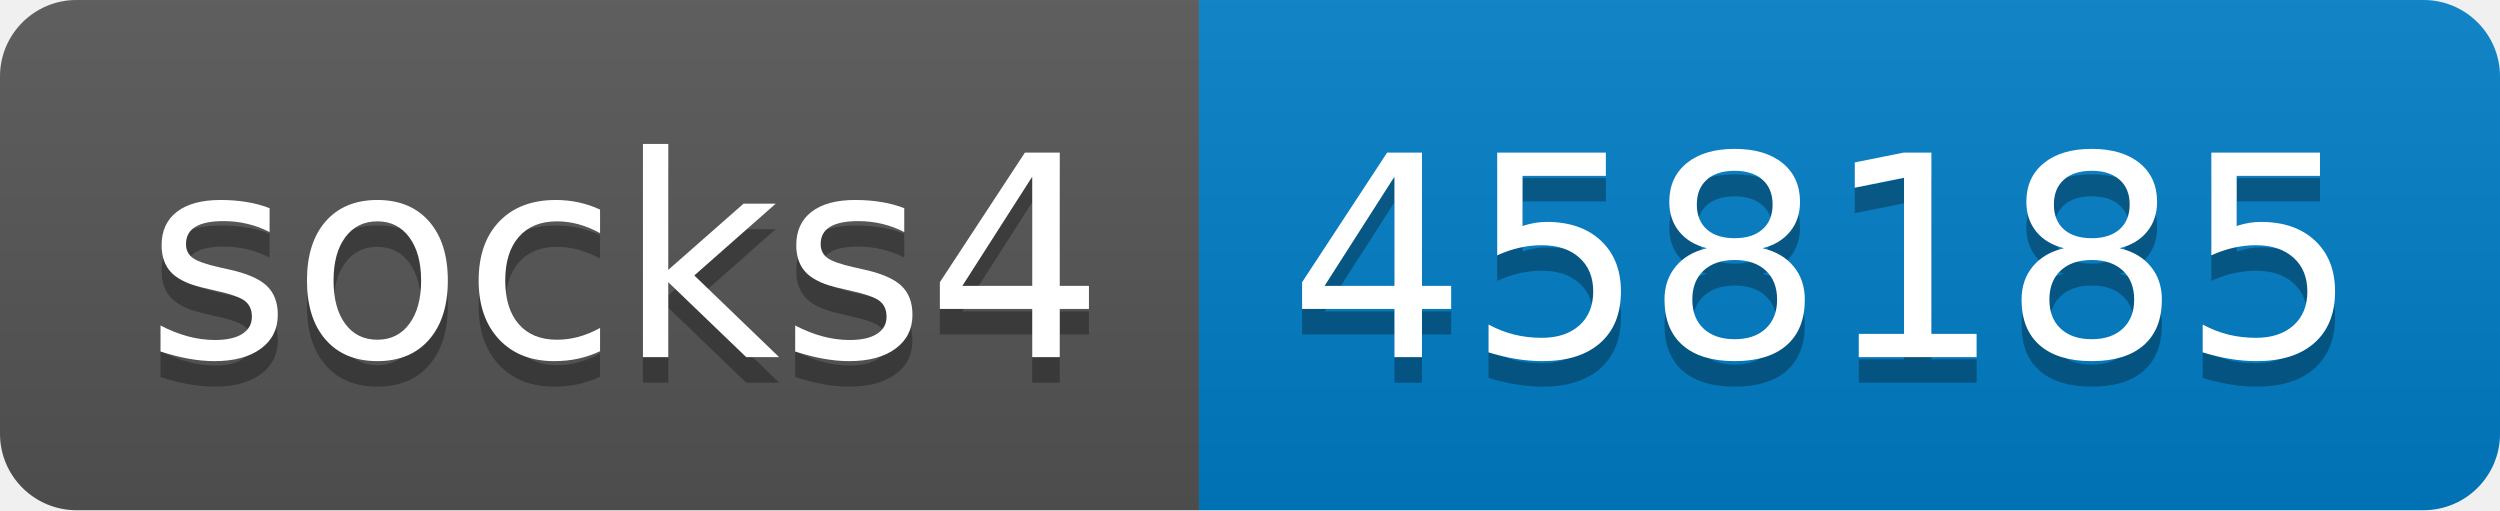
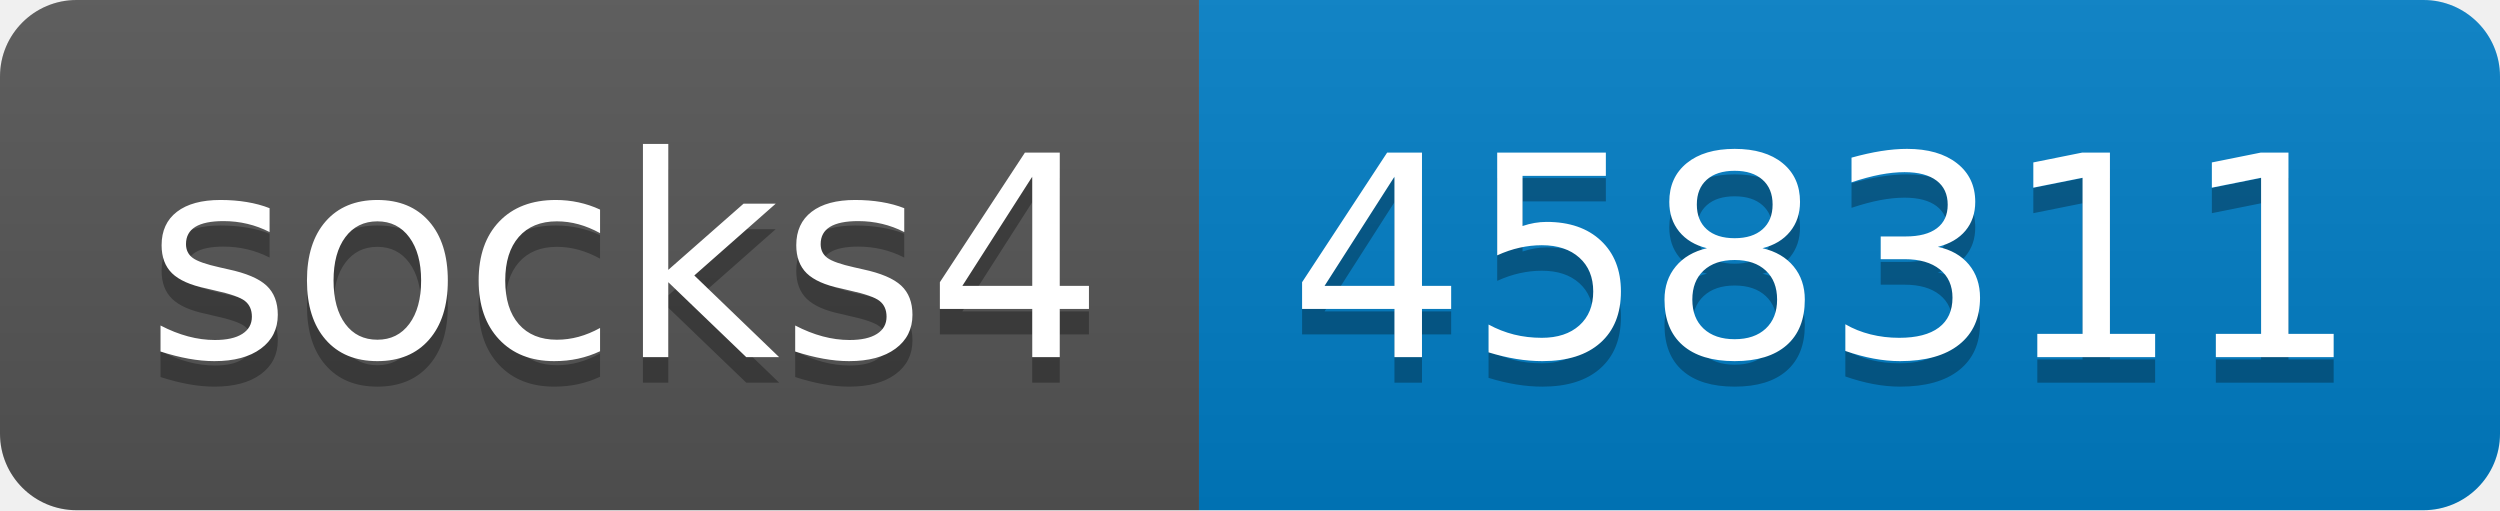
- <svg xmlns="http://www.w3.org/2000/svg" width="98" height="20" role="img" aria-label="socks4: 458185">
+ <svg xmlns="http://www.w3.org/2000/svg" width="98" height="20" role="img" aria-label="socks4: 458311">
  <linearGradient id="s" x2="0" y2="100%">
    <stop offset="0" stop-color="#bbb" stop-opacity=".1" />
    <stop offset="1" stop-opacity=".1" />
  </linearGradient>
  <clipPath id="r">
    <rect width="98" height="20" rx="3" fill="#fff" />
  </clipPath>
  <g clip-path="url(#r)">
    <rect width="47" height="20" fill="#555" />
    <rect x="47" width="51" height="20" fill="#007ec6" />
    <rect width="98" height="20" fill="url(#s)" />
  </g>
  <g fill="#fff" text-anchor="middle" font-family="Verdana,Geneva,DejaVu Sans,sans-serif" text-rendering="geometricPrecision" font-size="110">
    <text aria-hidden="true" x="245" y="150" fill="#010101" fill-opacity=".3" transform="scale(.1)" textLength="370">socks4</text>
    <text x="245" y="140" transform="scale(.1)" fill="#fff" textLength="370">socks4</text>
-     <text aria-hidden="true" x="715" y="150" fill="#010101" fill-opacity=".3" transform="scale(.1)" textLength="410">458185</text>
-     <text x="715" y="140" transform="scale(.1)" fill="#fff" textLength="410">458185</text>
+     <text aria-hidden="true" x="715" y="150" fill="#010101" fill-opacity=".3" transform="scale(.1)" textLength="410">458311</text>
+     <text x="715" y="140" transform="scale(.1)" fill="#fff" textLength="410">458311</text>
  </g>
</svg>
